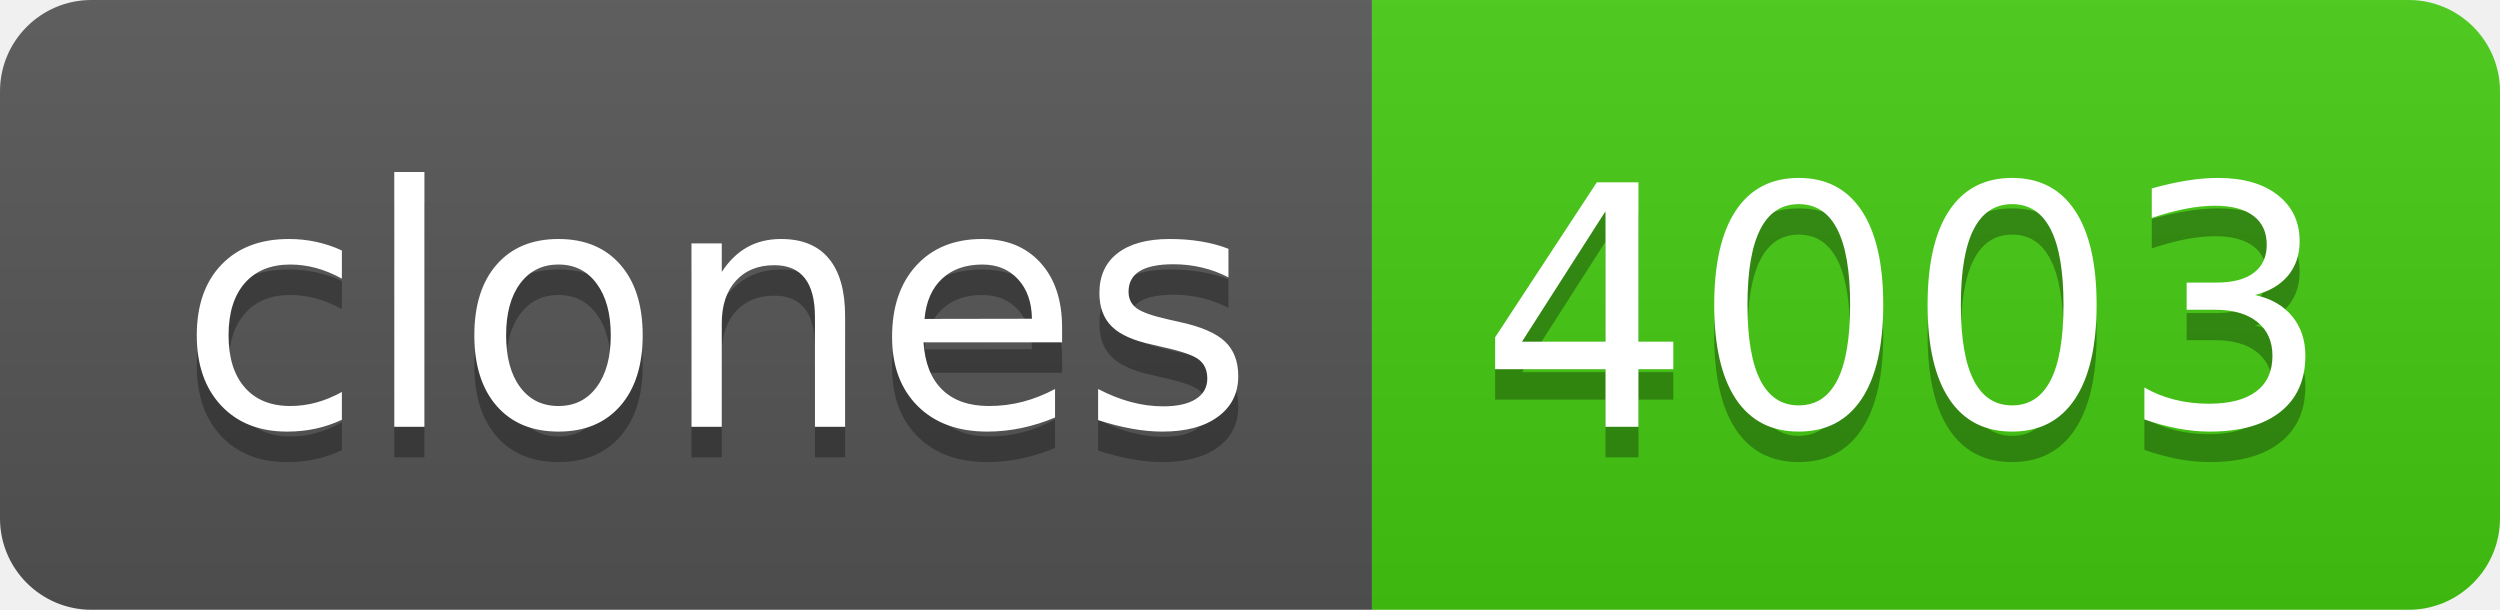
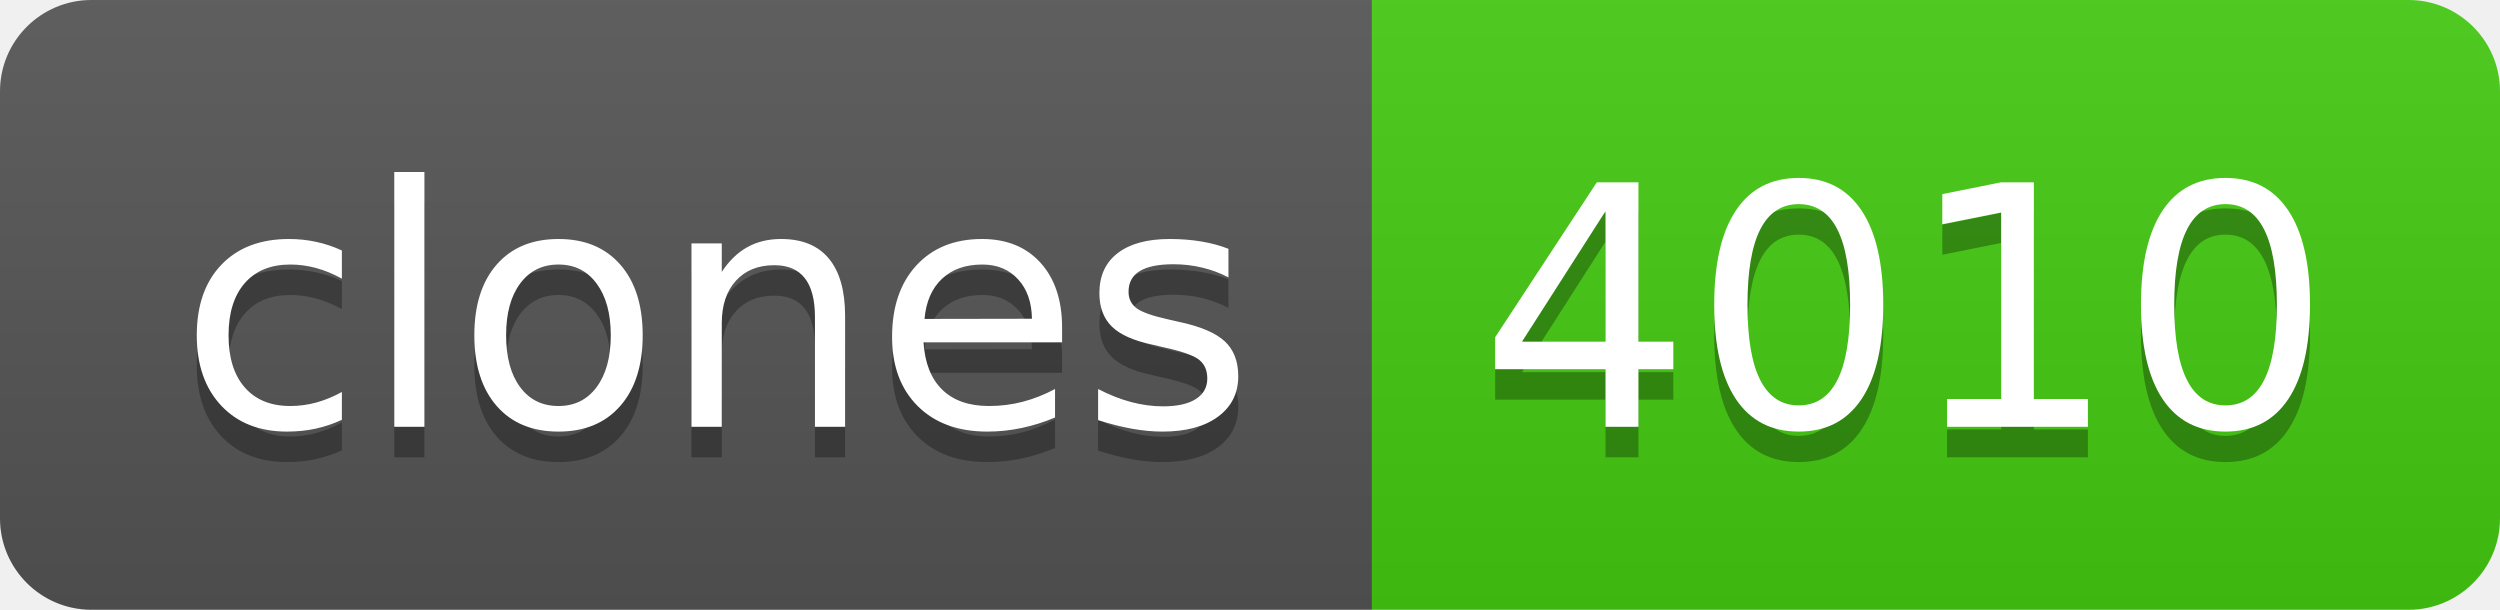
- <svg xmlns="http://www.w3.org/2000/svg" width="82" height="20" role="img" aria-label="clones: 4003">
+ <svg xmlns="http://www.w3.org/2000/svg" width="82" height="20" role="img" aria-label="clones: 4010">
  <linearGradient id="s" x2="0" y2="100%">
    <stop offset="0" stop-color="#bbb" stop-opacity=".1" />
    <stop offset="1" stop-opacity=".1" />
  </linearGradient>
  <clipPath id="r">
    <rect width="82" height="20" rx="3" fill="#fff" />
  </clipPath>
  <g clip-path="url(#r)">
    <rect width="45" height="20" fill="#555" />
    <rect x="45" width="37" height="20" fill="#4c1" />
    <rect width="82" height="20" fill="url(#s)" />
  </g>
  <g fill="#fff" text-anchor="middle" font-family="Verdana,Geneva,DejaVu Sans,sans-serif" text-rendering="geometricPrecision" font-size="110">
    <text aria-hidden="true" x="235" y="150" fill="#010101" fill-opacity=".3" transform="scale(.1)" textLength="350">clones</text>
    <text x="235" y="140" transform="scale(.1)" fill="#fff" textLength="350">clones</text>
-     <text aria-hidden="true" x="625" y="150" fill="#010101" fill-opacity=".3" transform="scale(.1)" textLength="270">4003</text>
-     <text x="625" y="140" transform="scale(.1)" fill="#fff" textLength="270">4003</text>
+     <text aria-hidden="true" x="625" y="150" fill="#010101" fill-opacity=".3" transform="scale(.1)" textLength="270">4010</text>
+     <text x="625" y="140" transform="scale(.1)" fill="#fff" textLength="270">4010</text>
  </g>
</svg>
